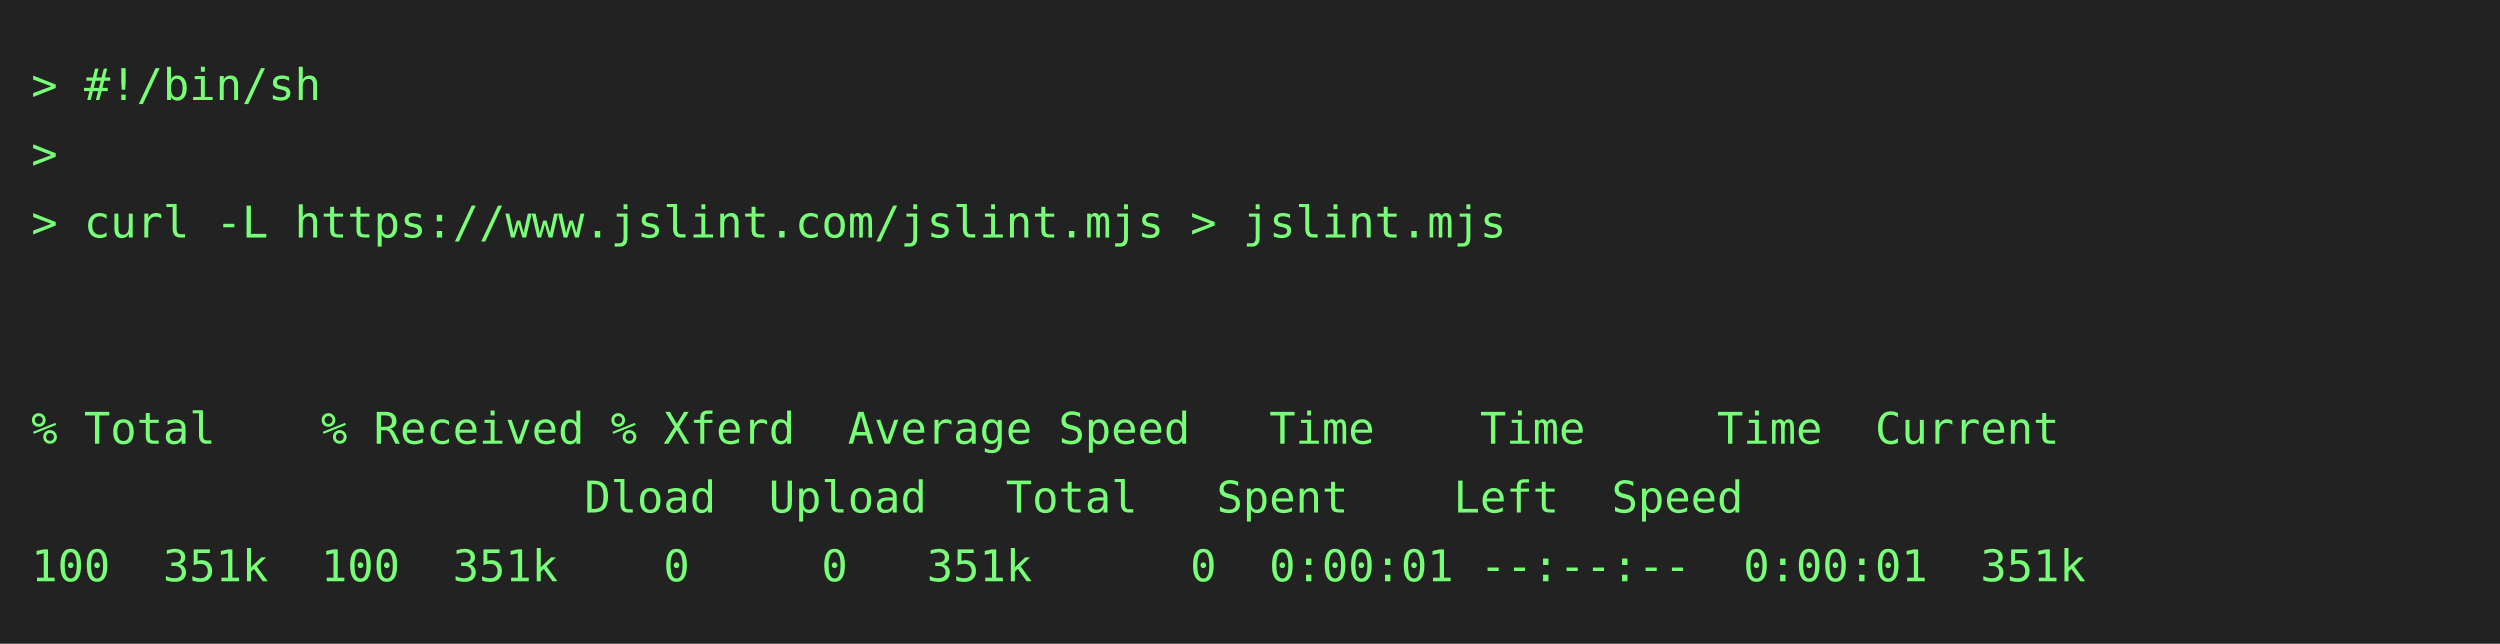
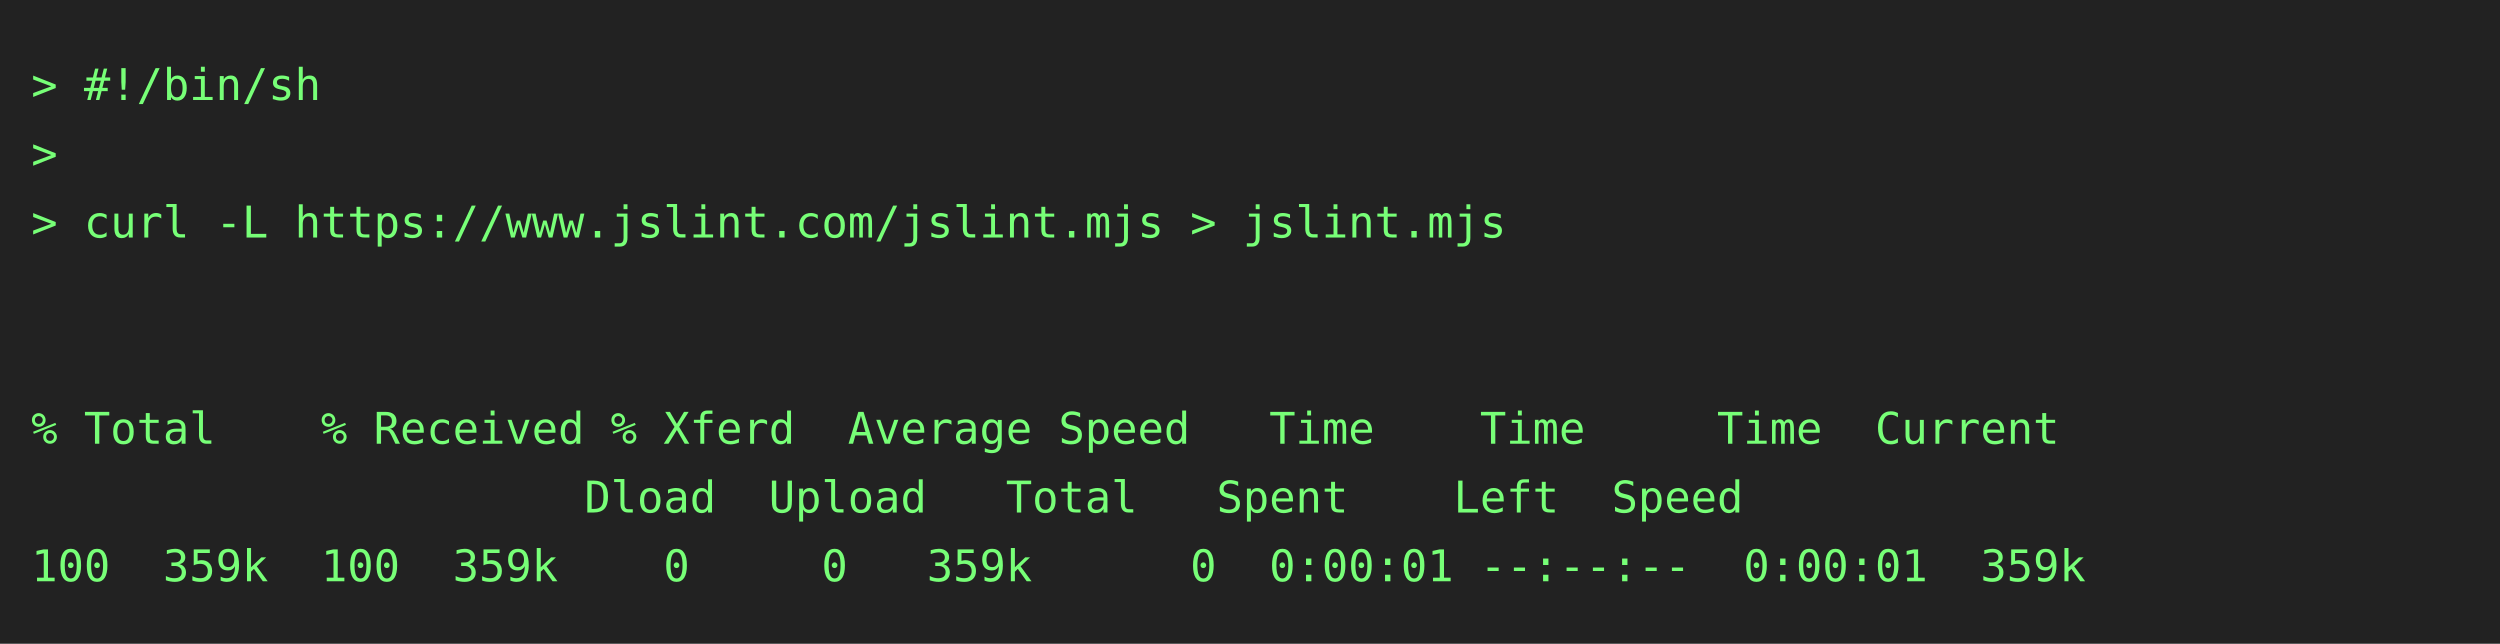
<svg xmlns="http://www.w3.org/2000/svg" height="206" width="800">
  <rect height="206" fill="#222" width="800" />
  <text fill="#7f7" font-family="consolas, menlo, monospace" font-size="14" xml:space="preserve">
    <tspan lengthAdjust="spacingAndGlyphs" textLength="768" x="10" y="32">&gt; #!/bin/sh                                                                                      </tspan>
    <tspan lengthAdjust="spacingAndGlyphs" textLength="768" x="10" y="54">&gt;                                                                                                </tspan>
    <tspan lengthAdjust="spacingAndGlyphs" textLength="768" x="10" y="76">&gt; curl -L https://www.jslint.com/jslint.mjs &gt; jslint.mjs                                         </tspan>
    <tspan lengthAdjust="spacingAndGlyphs" textLength="768" x="10" y="98">                                                                                                 </tspan>
    <tspan lengthAdjust="spacingAndGlyphs" textLength="768" x="10" y="120">                                                                                                 </tspan>
    <tspan lengthAdjust="spacingAndGlyphs" textLength="768" x="10" y="142">% Total    % Received % Xferd  Average Speed   Time    Time     Time  Current                    </tspan>
    <tspan lengthAdjust="spacingAndGlyphs" textLength="768" x="10" y="164">                     Dload  Upload   Total   Spent    Left  Speed                                </tspan>
-     <tspan lengthAdjust="spacingAndGlyphs" textLength="768" x="10" y="186">100  351k  100  351k    0     0   351k      0  0:00:01 --:--:--  0:00:01  351k                   </tspan>
+     <tspan lengthAdjust="spacingAndGlyphs" textLength="768" x="10" y="186">100  359k  100  359k    0     0   359k      0  0:00:01 --:--:--  0:00:01  359k                   </tspan>
  </text>
</svg>
